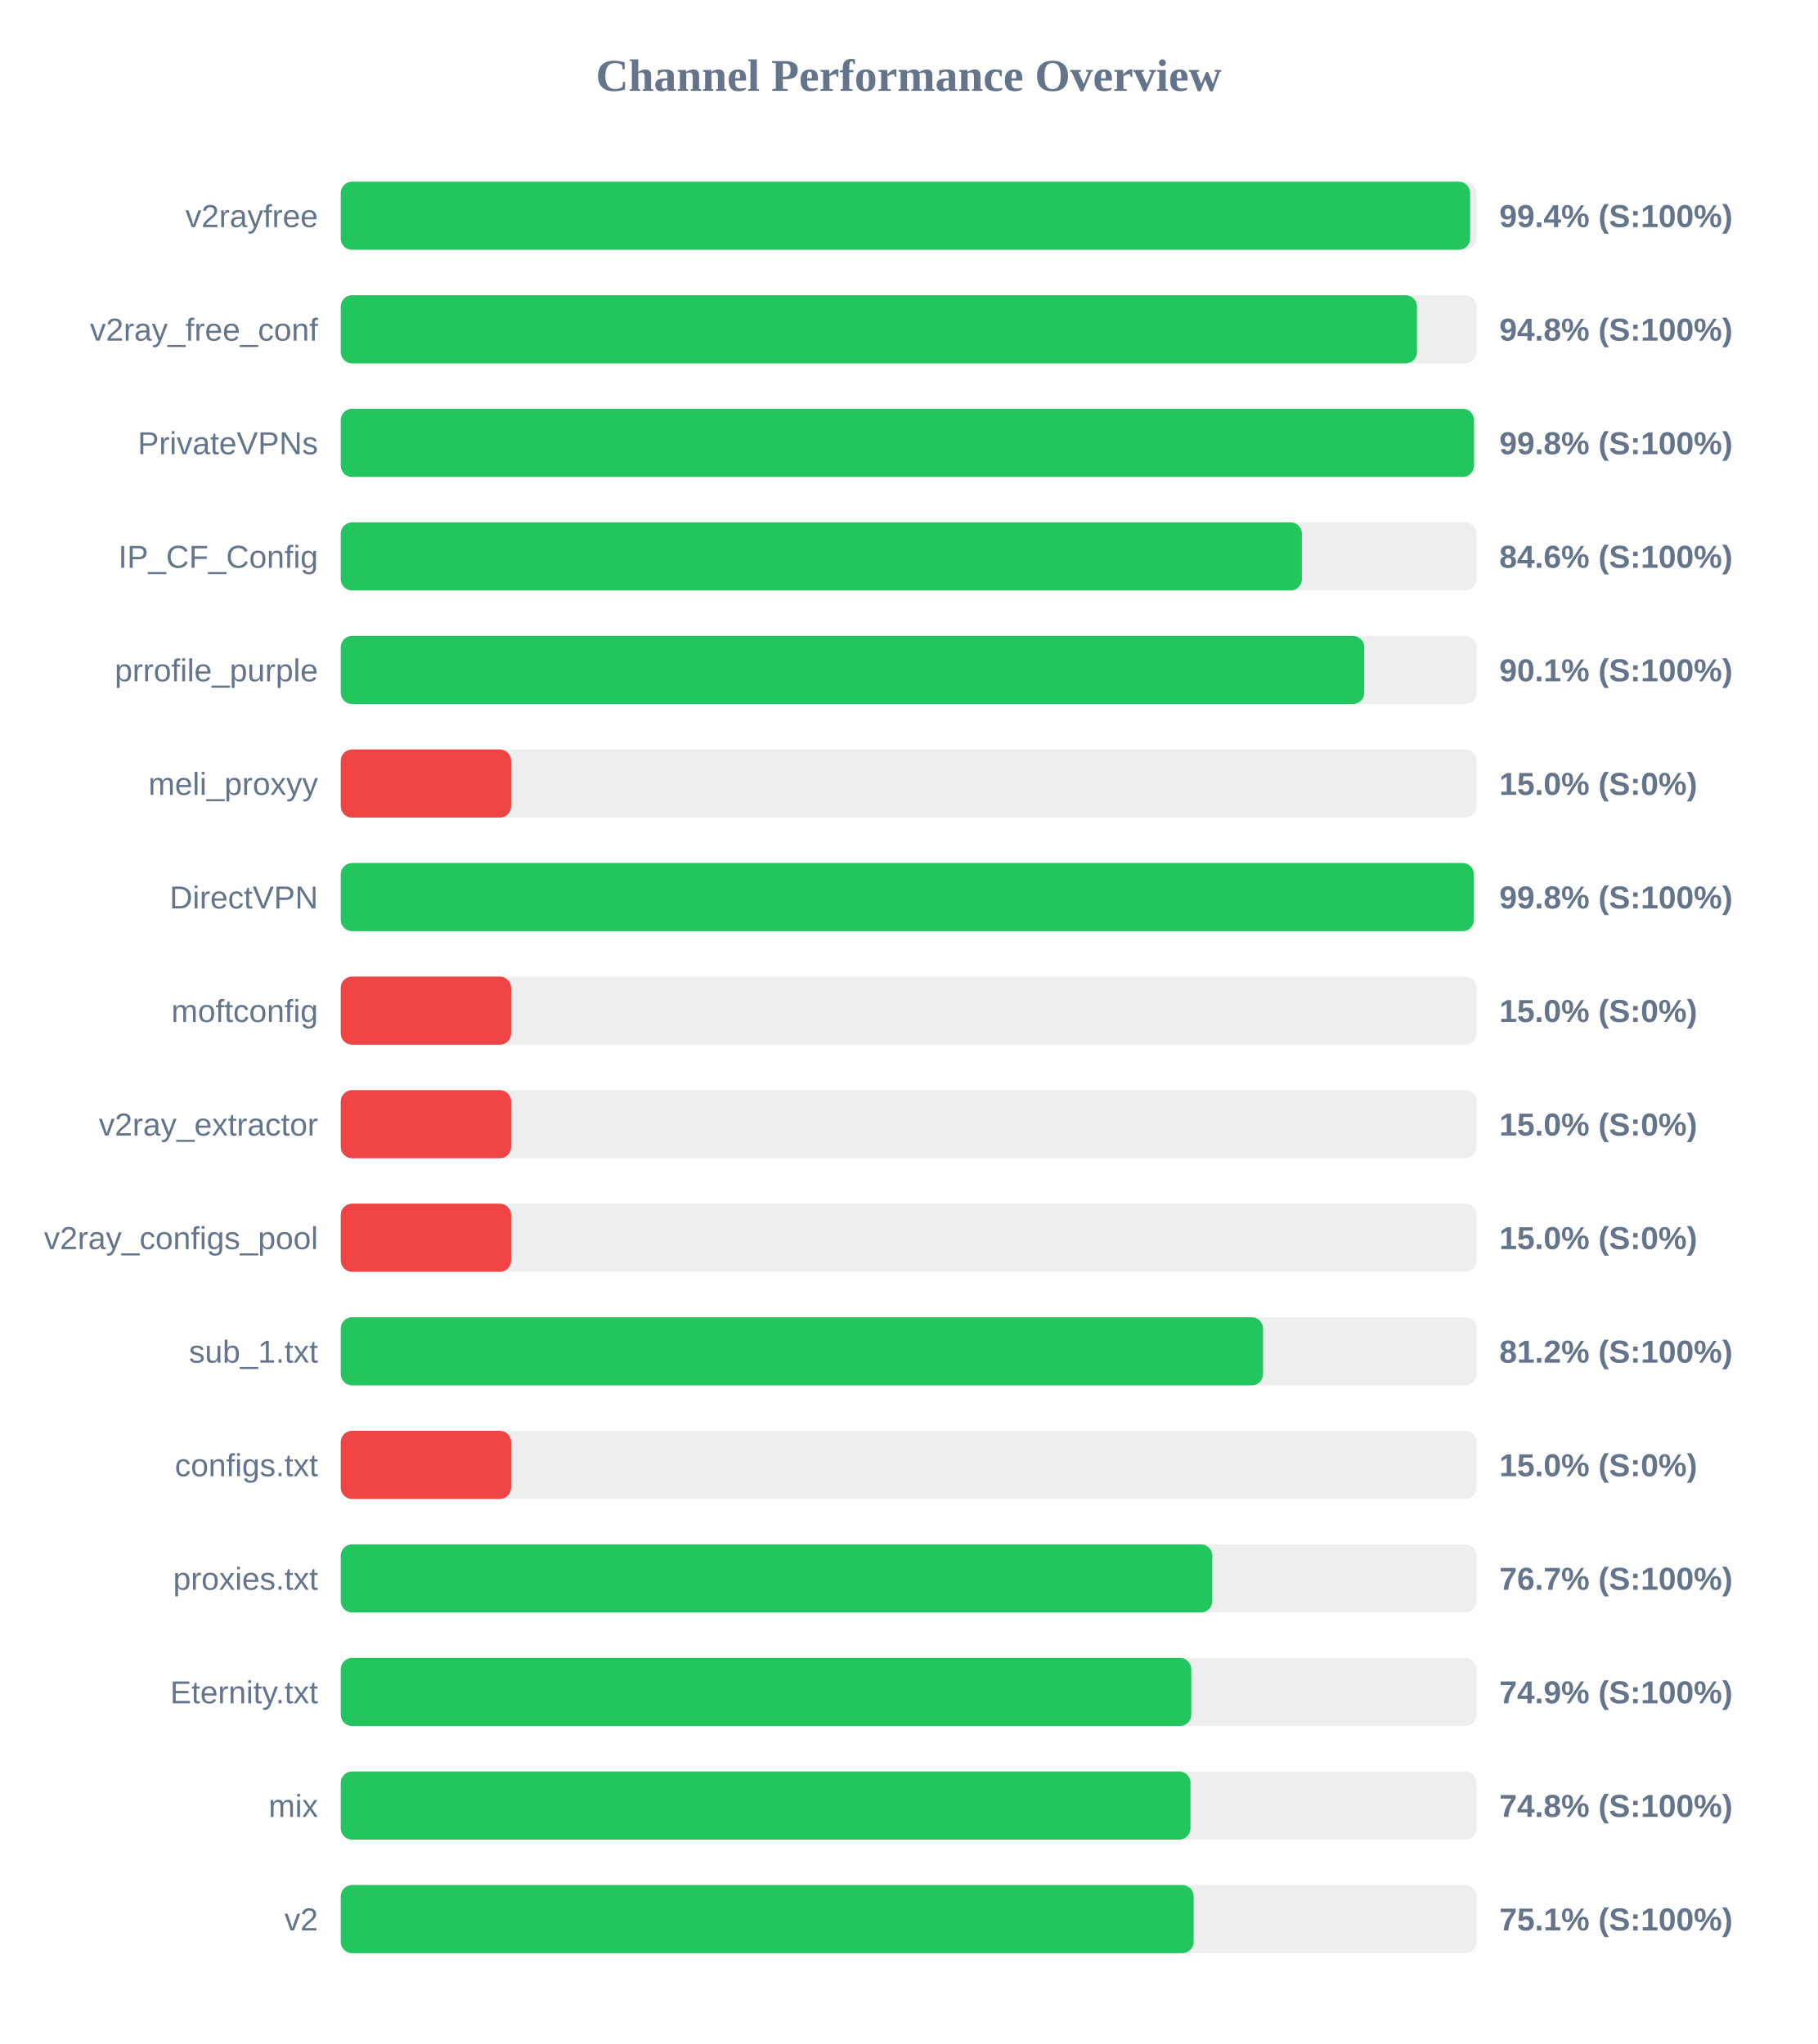
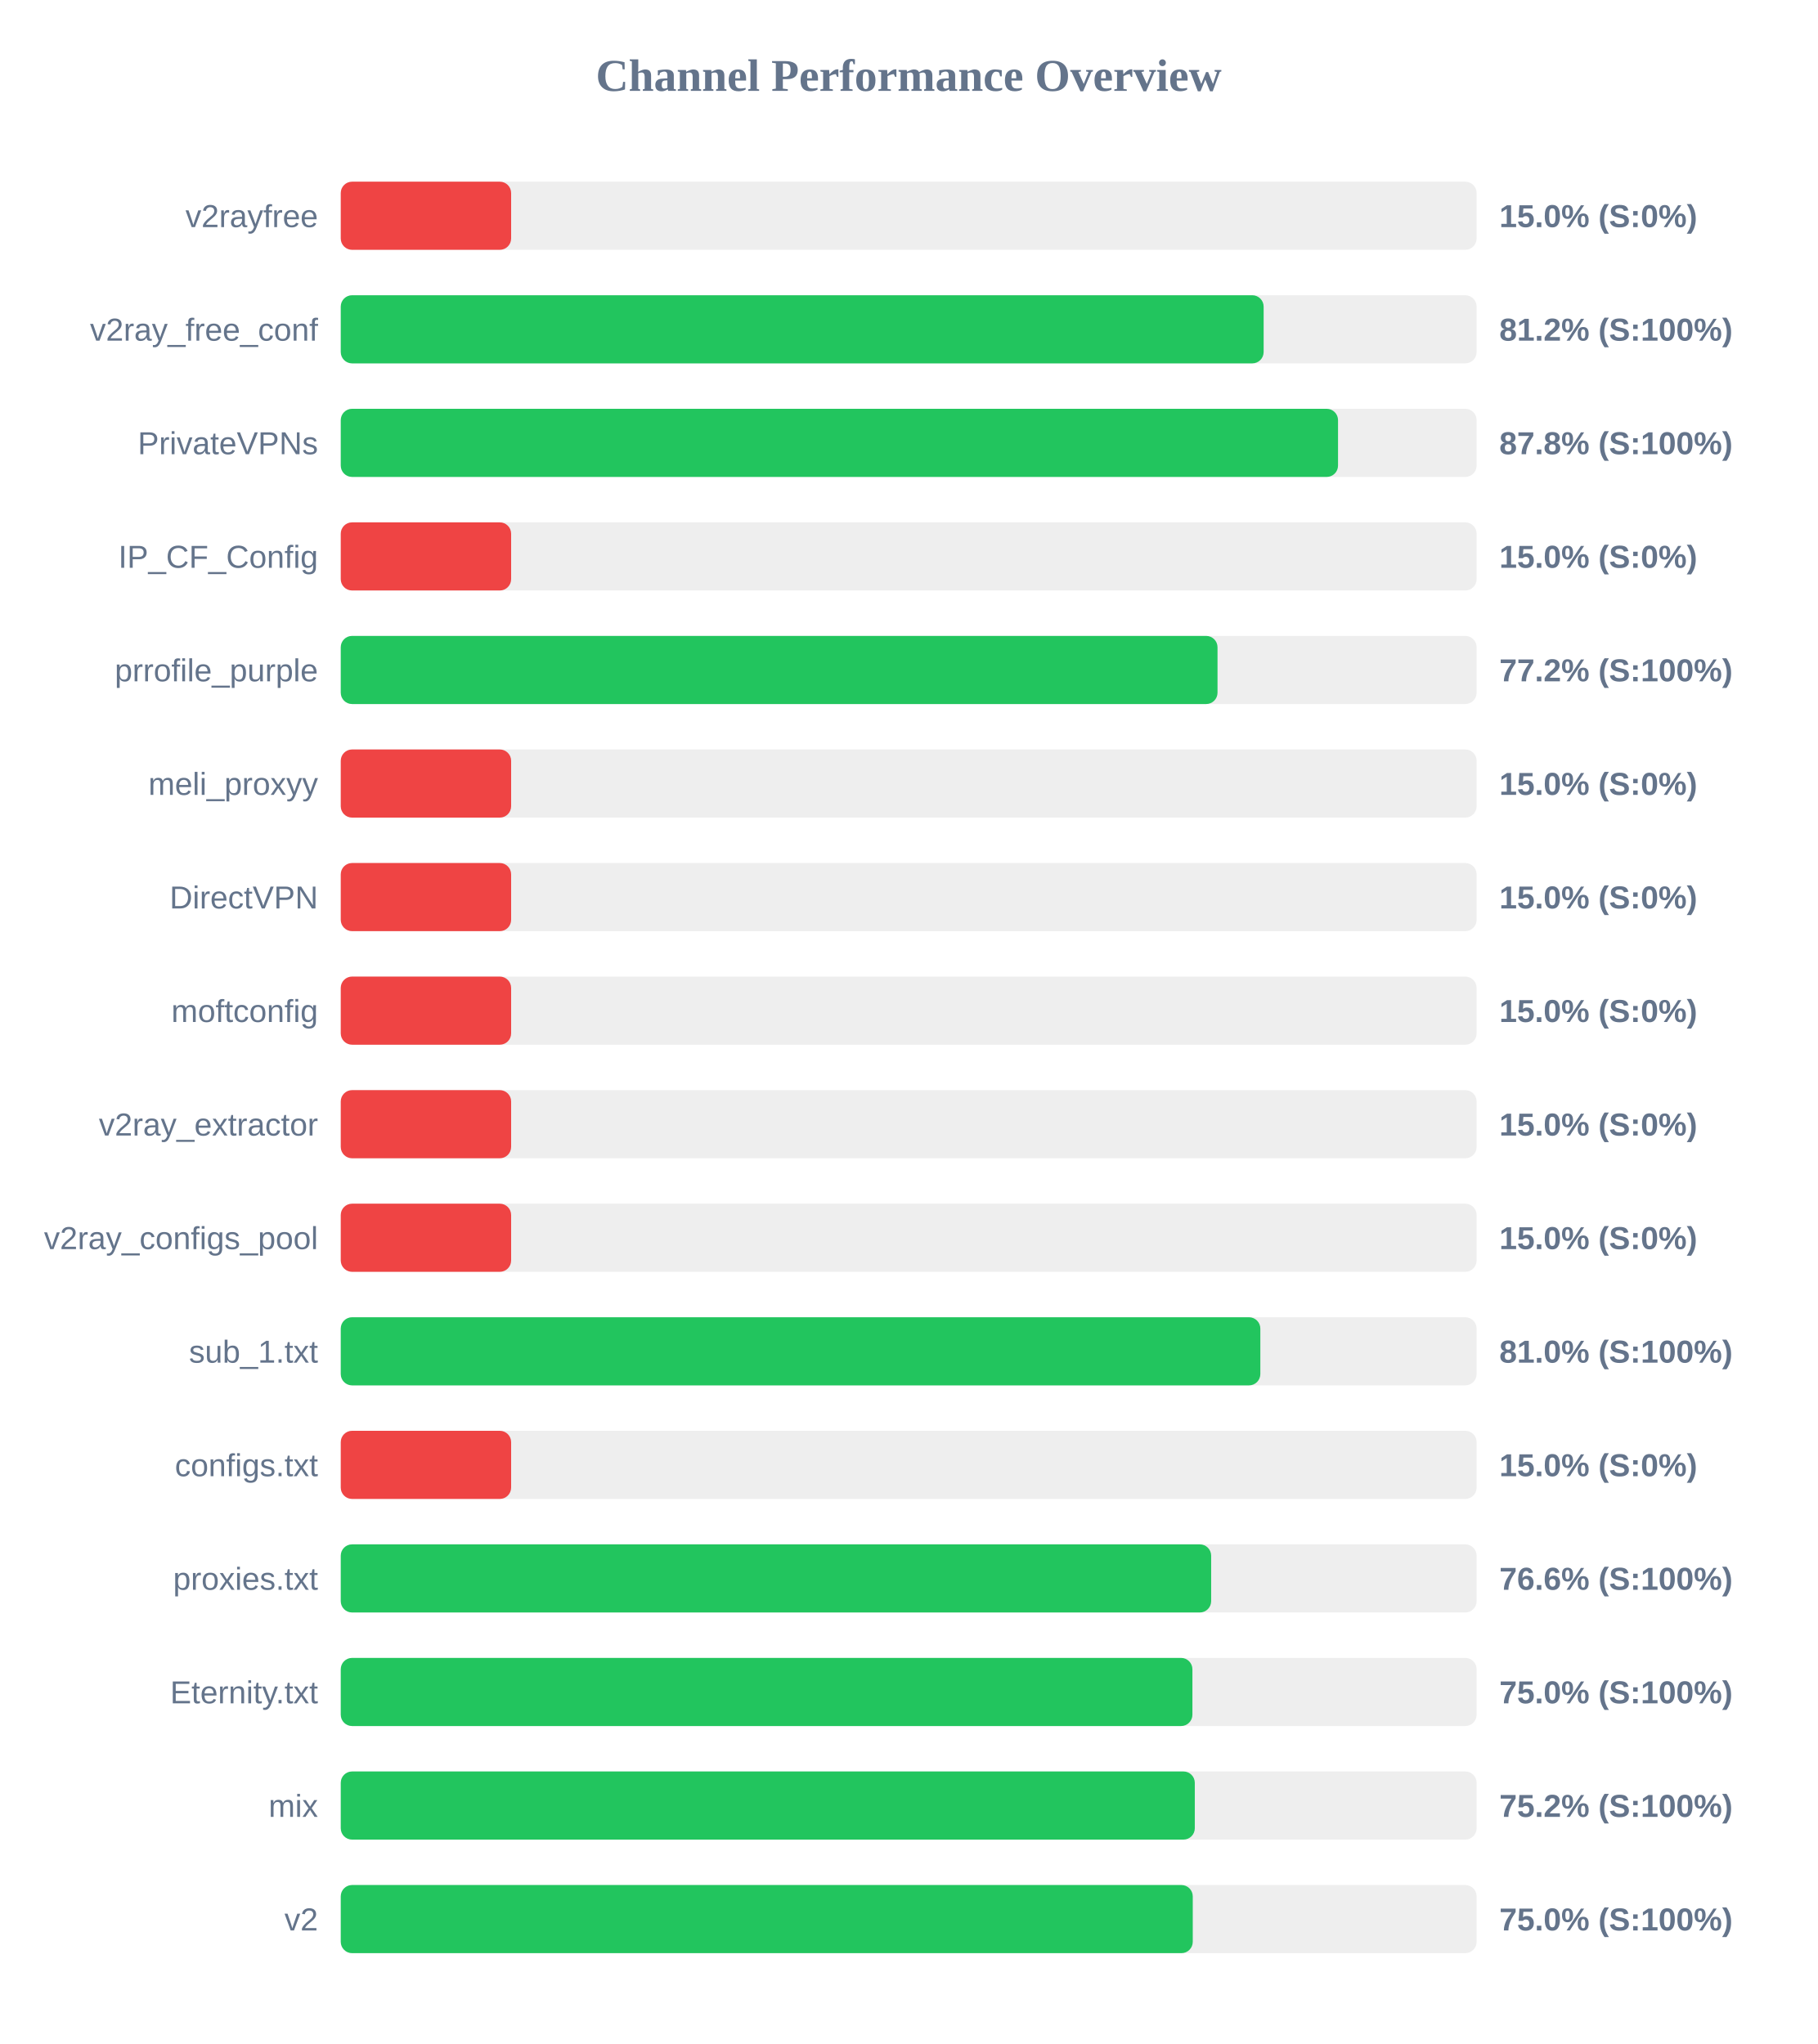
<svg xmlns="http://www.w3.org/2000/svg" width="800" height="900" version="1.1">
  <style>
        .row { font: 14px Arial; fill: #64748b; }
        .score { font: bold 14px Arial; fill: #64748b; }
    </style>
  <text x="400" y="40" text-anchor="middle" font-size="20px" font-weight="bold" fill="#64748b">Channel Performance Overview</text>
  <rect x="150" y="80" width="500" height="30" fill="#eee" rx="5" />
-   <rect x="150" y="80" width="497.15" height="30" fill="#22c55e" rx="5" />
+   <rect x="150" y="80" width="75.0" height="30" fill="#ef4444" rx="5" />
  <text x="140" y="100" text-anchor="end" class="row">v2rayfree</text>
-   <text x="660" y="100" text-anchor="start" class="score">99.4% (S:100%)</text>
+   <text x="660" y="100" text-anchor="start" class="score">15.0% (S:0%)</text>
  <rect x="150" y="130" width="500" height="30" fill="#eee" rx="5" />
-   <rect x="150" y="130" width="473.75" height="30" fill="#22c55e" rx="5" />
+   <rect x="150" y="130" width="406.25" height="30" fill="#22c55e" rx="5" />
  <text x="140" y="150" text-anchor="end" class="row">v2ray_free_conf</text>
-   <text x="660" y="150" text-anchor="start" class="score">94.8% (S:100%)</text>
+   <text x="660" y="150" text-anchor="start" class="score">81.2% (S:100%)</text>
  <rect x="150" y="180" width="500" height="30" fill="#eee" rx="5" />
-   <rect x="150" y="180" width="498.85" height="30" fill="#22c55e" rx="5" />
+   <rect x="150" y="180" width="439.0" height="30" fill="#22c55e" rx="5" />
  <text x="140" y="200" text-anchor="end" class="row">PrivateVPNs</text>
-   <text x="660" y="200" text-anchor="start" class="score">99.8% (S:100%)</text>
+   <text x="660" y="200" text-anchor="start" class="score">87.8% (S:100%)</text>
  <rect x="150" y="230" width="500" height="30" fill="#eee" rx="5" />
-   <rect x="150" y="230" width="423.1" height="30" fill="#22c55e" rx="5" />
+   <rect x="150" y="230" width="75.0" height="30" fill="#ef4444" rx="5" />
  <text x="140" y="250" text-anchor="end" class="row">IP_CF_Config</text>
-   <text x="660" y="250" text-anchor="start" class="score">84.6% (S:100%)</text>
+   <text x="660" y="250" text-anchor="start" class="score">15.0% (S:0%)</text>
  <rect x="150" y="280" width="500" height="30" fill="#eee" rx="5" />
-   <rect x="150" y="280" width="450.55" height="30" fill="#22c55e" rx="5" />
+   <rect x="150" y="280" width="385.95" height="30" fill="#22c55e" rx="5" />
  <text x="140" y="300" text-anchor="end" class="row">prrofile_purple</text>
-   <text x="660" y="300" text-anchor="start" class="score">90.1% (S:100%)</text>
+   <text x="660" y="300" text-anchor="start" class="score">77.2% (S:100%)</text>
  <rect x="150" y="330" width="500" height="30" fill="#eee" rx="5" />
  <rect x="150" y="330" width="75.0" height="30" fill="#ef4444" rx="5" />
  <text x="140" y="350" text-anchor="end" class="row">meli_proxyy</text>
  <text x="660" y="350" text-anchor="start" class="score">15.0% (S:0%)</text>
  <rect x="150" y="380" width="500" height="30" fill="#eee" rx="5" />
-   <rect x="150" y="380" width="498.8" height="30" fill="#22c55e" rx="5" />
+   <rect x="150" y="380" width="75.0" height="30" fill="#ef4444" rx="5" />
  <text x="140" y="400" text-anchor="end" class="row">DirectVPN</text>
-   <text x="660" y="400" text-anchor="start" class="score">99.8% (S:100%)</text>
+   <text x="660" y="400" text-anchor="start" class="score">15.0% (S:0%)</text>
  <rect x="150" y="430" width="500" height="30" fill="#eee" rx="5" />
  <rect x="150" y="430" width="75.0" height="30" fill="#ef4444" rx="5" />
  <text x="140" y="450" text-anchor="end" class="row">moftconfig</text>
  <text x="660" y="450" text-anchor="start" class="score">15.0% (S:0%)</text>
  <rect x="150" y="480" width="500" height="30" fill="#eee" rx="5" />
  <rect x="150" y="480" width="75.0" height="30" fill="#ef4444" rx="5" />
  <text x="140" y="500" text-anchor="end" class="row">v2ray_extractor</text>
  <text x="660" y="500" text-anchor="start" class="score">15.0% (S:0%)</text>
  <rect x="150" y="530" width="500" height="30" fill="#eee" rx="5" />
  <rect x="150" y="530" width="75.0" height="30" fill="#ef4444" rx="5" />
  <text x="140" y="550" text-anchor="end" class="row">v2ray_configs_pool</text>
  <text x="660" y="550" text-anchor="start" class="score">15.0% (S:0%)</text>
  <rect x="150" y="580" width="500" height="30" fill="#eee" rx="5" />
-   <rect x="150" y="580" width="406.0" height="30" fill="#22c55e" rx="5" />
+   <rect x="150" y="580" width="404.8" height="30" fill="#22c55e" rx="5" />
  <text x="140" y="600" text-anchor="end" class="row">sub_1.txt</text>
-   <text x="660" y="600" text-anchor="start" class="score">81.2% (S:100%)</text>
+   <text x="660" y="600" text-anchor="start" class="score">81.0% (S:100%)</text>
  <rect x="150" y="630" width="500" height="30" fill="#eee" rx="5" />
  <rect x="150" y="630" width="75.0" height="30" fill="#ef4444" rx="5" />
  <text x="140" y="650" text-anchor="end" class="row">configs.txt</text>
  <text x="660" y="650" text-anchor="start" class="score">15.0% (S:0%)</text>
  <rect x="150" y="680" width="500" height="30" fill="#eee" rx="5" />
-   <rect x="150" y="680" width="383.65" height="30" fill="#22c55e" rx="5" />
+   <rect x="150" y="680" width="383.15" height="30" fill="#22c55e" rx="5" />
  <text x="140" y="700" text-anchor="end" class="row">proxies.txt</text>
-   <text x="660" y="700" text-anchor="start" class="score">76.7% (S:100%)</text>
+   <text x="660" y="700" text-anchor="start" class="score">76.6% (S:100%)</text>
  <rect x="150" y="730" width="500" height="30" fill="#eee" rx="5" />
-   <rect x="150" y="730" width="374.4" height="30" fill="#22c55e" rx="5" />
+   <rect x="150" y="730" width="374.9" height="30" fill="#22c55e" rx="5" />
  <text x="140" y="750" text-anchor="end" class="row">Eternity.txt</text>
-   <text x="660" y="750" text-anchor="start" class="score">74.9% (S:100%)</text>
+   <text x="660" y="750" text-anchor="start" class="score">75.0% (S:100%)</text>
  <rect x="150" y="780" width="500" height="30" fill="#eee" rx="5" />
-   <rect x="150" y="780" width="374.05" height="30" fill="#22c55e" rx="5" />
+   <rect x="150" y="780" width="375.95" height="30" fill="#22c55e" rx="5" />
  <text x="140" y="800" text-anchor="end" class="row">mix</text>
-   <text x="660" y="800" text-anchor="start" class="score">74.8% (S:100%)</text>
+   <text x="660" y="800" text-anchor="start" class="score">75.2% (S:100%)</text>
  <rect x="150" y="830" width="500" height="30" fill="#eee" rx="5" />
-   <rect x="150" y="830" width="375.45" height="30" fill="#22c55e" rx="5" />
+   <rect x="150" y="830" width="375.05" height="30" fill="#22c55e" rx="5" />
  <text x="140" y="850" text-anchor="end" class="row">v2</text>
-   <text x="660" y="850" text-anchor="start" class="score">75.1% (S:100%)</text>
+   <text x="660" y="850" text-anchor="start" class="score">75.0% (S:100%)</text>
</svg>
